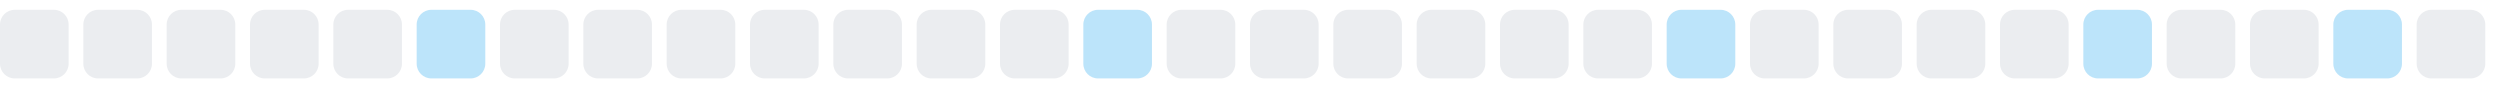
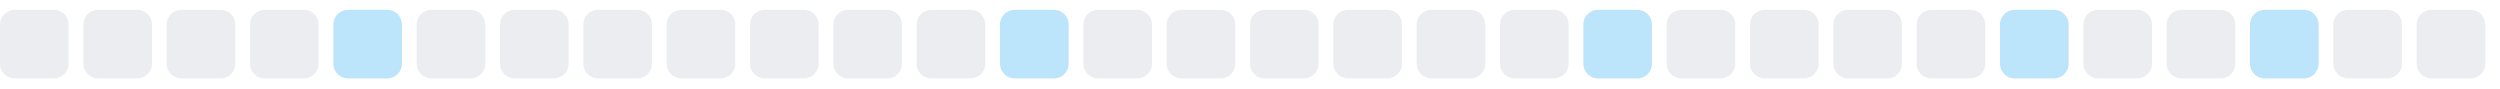
<svg xmlns="http://www.w3.org/2000/svg" width="255" height="9">
  <style>
        .level0 { fill: #ebedf0; }
        .level1 { fill: #bce4fa; }
        .level2 { fill: #75c7f7; }
        .level3 { fill: #30a9f2; }
        .level4 { fill: #008ee6; }
        @media (prefers-color-scheme: dark) {
          .level0 { fill: #161b22; }
          .level1 { fill: #0b3b5c; }
          .level2 { fill: #0a6299; }
          .level3 { fill: #008ee6; }
          .level4 { fill: #5bc4ff; }
        }
      </style>
  <rect x="0.0" y="1" width="7" height="7" rx="1.5" ry="1.5" class="level0" />
  <rect x="8.5" y="1" width="7" height="7" rx="1.5" ry="1.5" class="level0" />
  <rect x="17.0" y="1" width="7" height="7" rx="1.5" ry="1.5" class="level0" />
  <rect x="25.5" y="1" width="7" height="7" rx="1.5" ry="1.5" class="level0" />
-   <rect x="34.0" y="1" width="7" height="7" rx="1.5" ry="1.5" class="level0" />
-   <rect x="42.5" y="1" width="7" height="7" rx="1.5" ry="1.5" class="level1" />
+   <rect x="34.0" y="1" width="7" height="7" rx="1.5" ry="1.5" class="level1" />
+   <rect x="42.5" y="1" width="7" height="7" rx="1.5" ry="1.5" class="level0" />
  <rect x="51.0" y="1" width="7" height="7" rx="1.5" ry="1.5" class="level0" />
  <rect x="59.5" y="1" width="7" height="7" rx="1.5" ry="1.5" class="level0" />
  <rect x="68.0" y="1" width="7" height="7" rx="1.5" ry="1.5" class="level0" />
  <rect x="76.5" y="1" width="7" height="7" rx="1.5" ry="1.5" class="level0" />
  <rect x="85.0" y="1" width="7" height="7" rx="1.5" ry="1.5" class="level0" />
  <rect x="93.5" y="1" width="7" height="7" rx="1.5" ry="1.5" class="level0" />
-   <rect x="102.0" y="1" width="7" height="7" rx="1.5" ry="1.5" class="level0" />
-   <rect x="110.5" y="1" width="7" height="7" rx="1.5" ry="1.5" class="level1" />
+   <rect x="102.0" y="1" width="7" height="7" rx="1.5" ry="1.5" class="level1" />
+   <rect x="110.5" y="1" width="7" height="7" rx="1.5" ry="1.5" class="level0" />
  <rect x="119.0" y="1" width="7" height="7" rx="1.5" ry="1.5" class="level0" />
  <rect x="127.5" y="1" width="7" height="7" rx="1.5" ry="1.5" class="level0" />
  <rect x="136.0" y="1" width="7" height="7" rx="1.5" ry="1.5" class="level0" />
  <rect x="144.5" y="1" width="7" height="7" rx="1.5" ry="1.5" class="level0" />
  <rect x="153.0" y="1" width="7" height="7" rx="1.5" ry="1.5" class="level0" />
-   <rect x="161.5" y="1" width="7" height="7" rx="1.5" ry="1.5" class="level0" />
-   <rect x="170.0" y="1" width="7" height="7" rx="1.5" ry="1.5" class="level1" />
+   <rect x="161.5" y="1" width="7" height="7" rx="1.5" ry="1.5" class="level1" />
+   <rect x="170.0" y="1" width="7" height="7" rx="1.5" ry="1.5" class="level0" />
  <rect x="178.5" y="1" width="7" height="7" rx="1.5" ry="1.5" class="level0" />
  <rect x="187.0" y="1" width="7" height="7" rx="1.5" ry="1.5" class="level0" />
  <rect x="195.5" y="1" width="7" height="7" rx="1.5" ry="1.5" class="level0" />
-   <rect x="204.0" y="1" width="7" height="7" rx="1.5" ry="1.5" class="level0" />
-   <rect x="212.5" y="1" width="7" height="7" rx="1.5" ry="1.5" class="level1" />
+   <rect x="204.0" y="1" width="7" height="7" rx="1.5" ry="1.5" class="level1" />
+   <rect x="212.5" y="1" width="7" height="7" rx="1.5" ry="1.5" class="level0" />
  <rect x="221.0" y="1" width="7" height="7" rx="1.5" ry="1.5" class="level0" />
-   <rect x="229.5" y="1" width="7" height="7" rx="1.5" ry="1.5" class="level0" />
-   <rect x="238.0" y="1" width="7" height="7" rx="1.5" ry="1.5" class="level1" />
+   <rect x="229.5" y="1" width="7" height="7" rx="1.5" ry="1.5" class="level1" />
+   <rect x="238.0" y="1" width="7" height="7" rx="1.5" ry="1.5" class="level0" />
  <rect x="246.5" y="1" width="7" height="7" rx="1.5" ry="1.5" class="level0" />
</svg>
